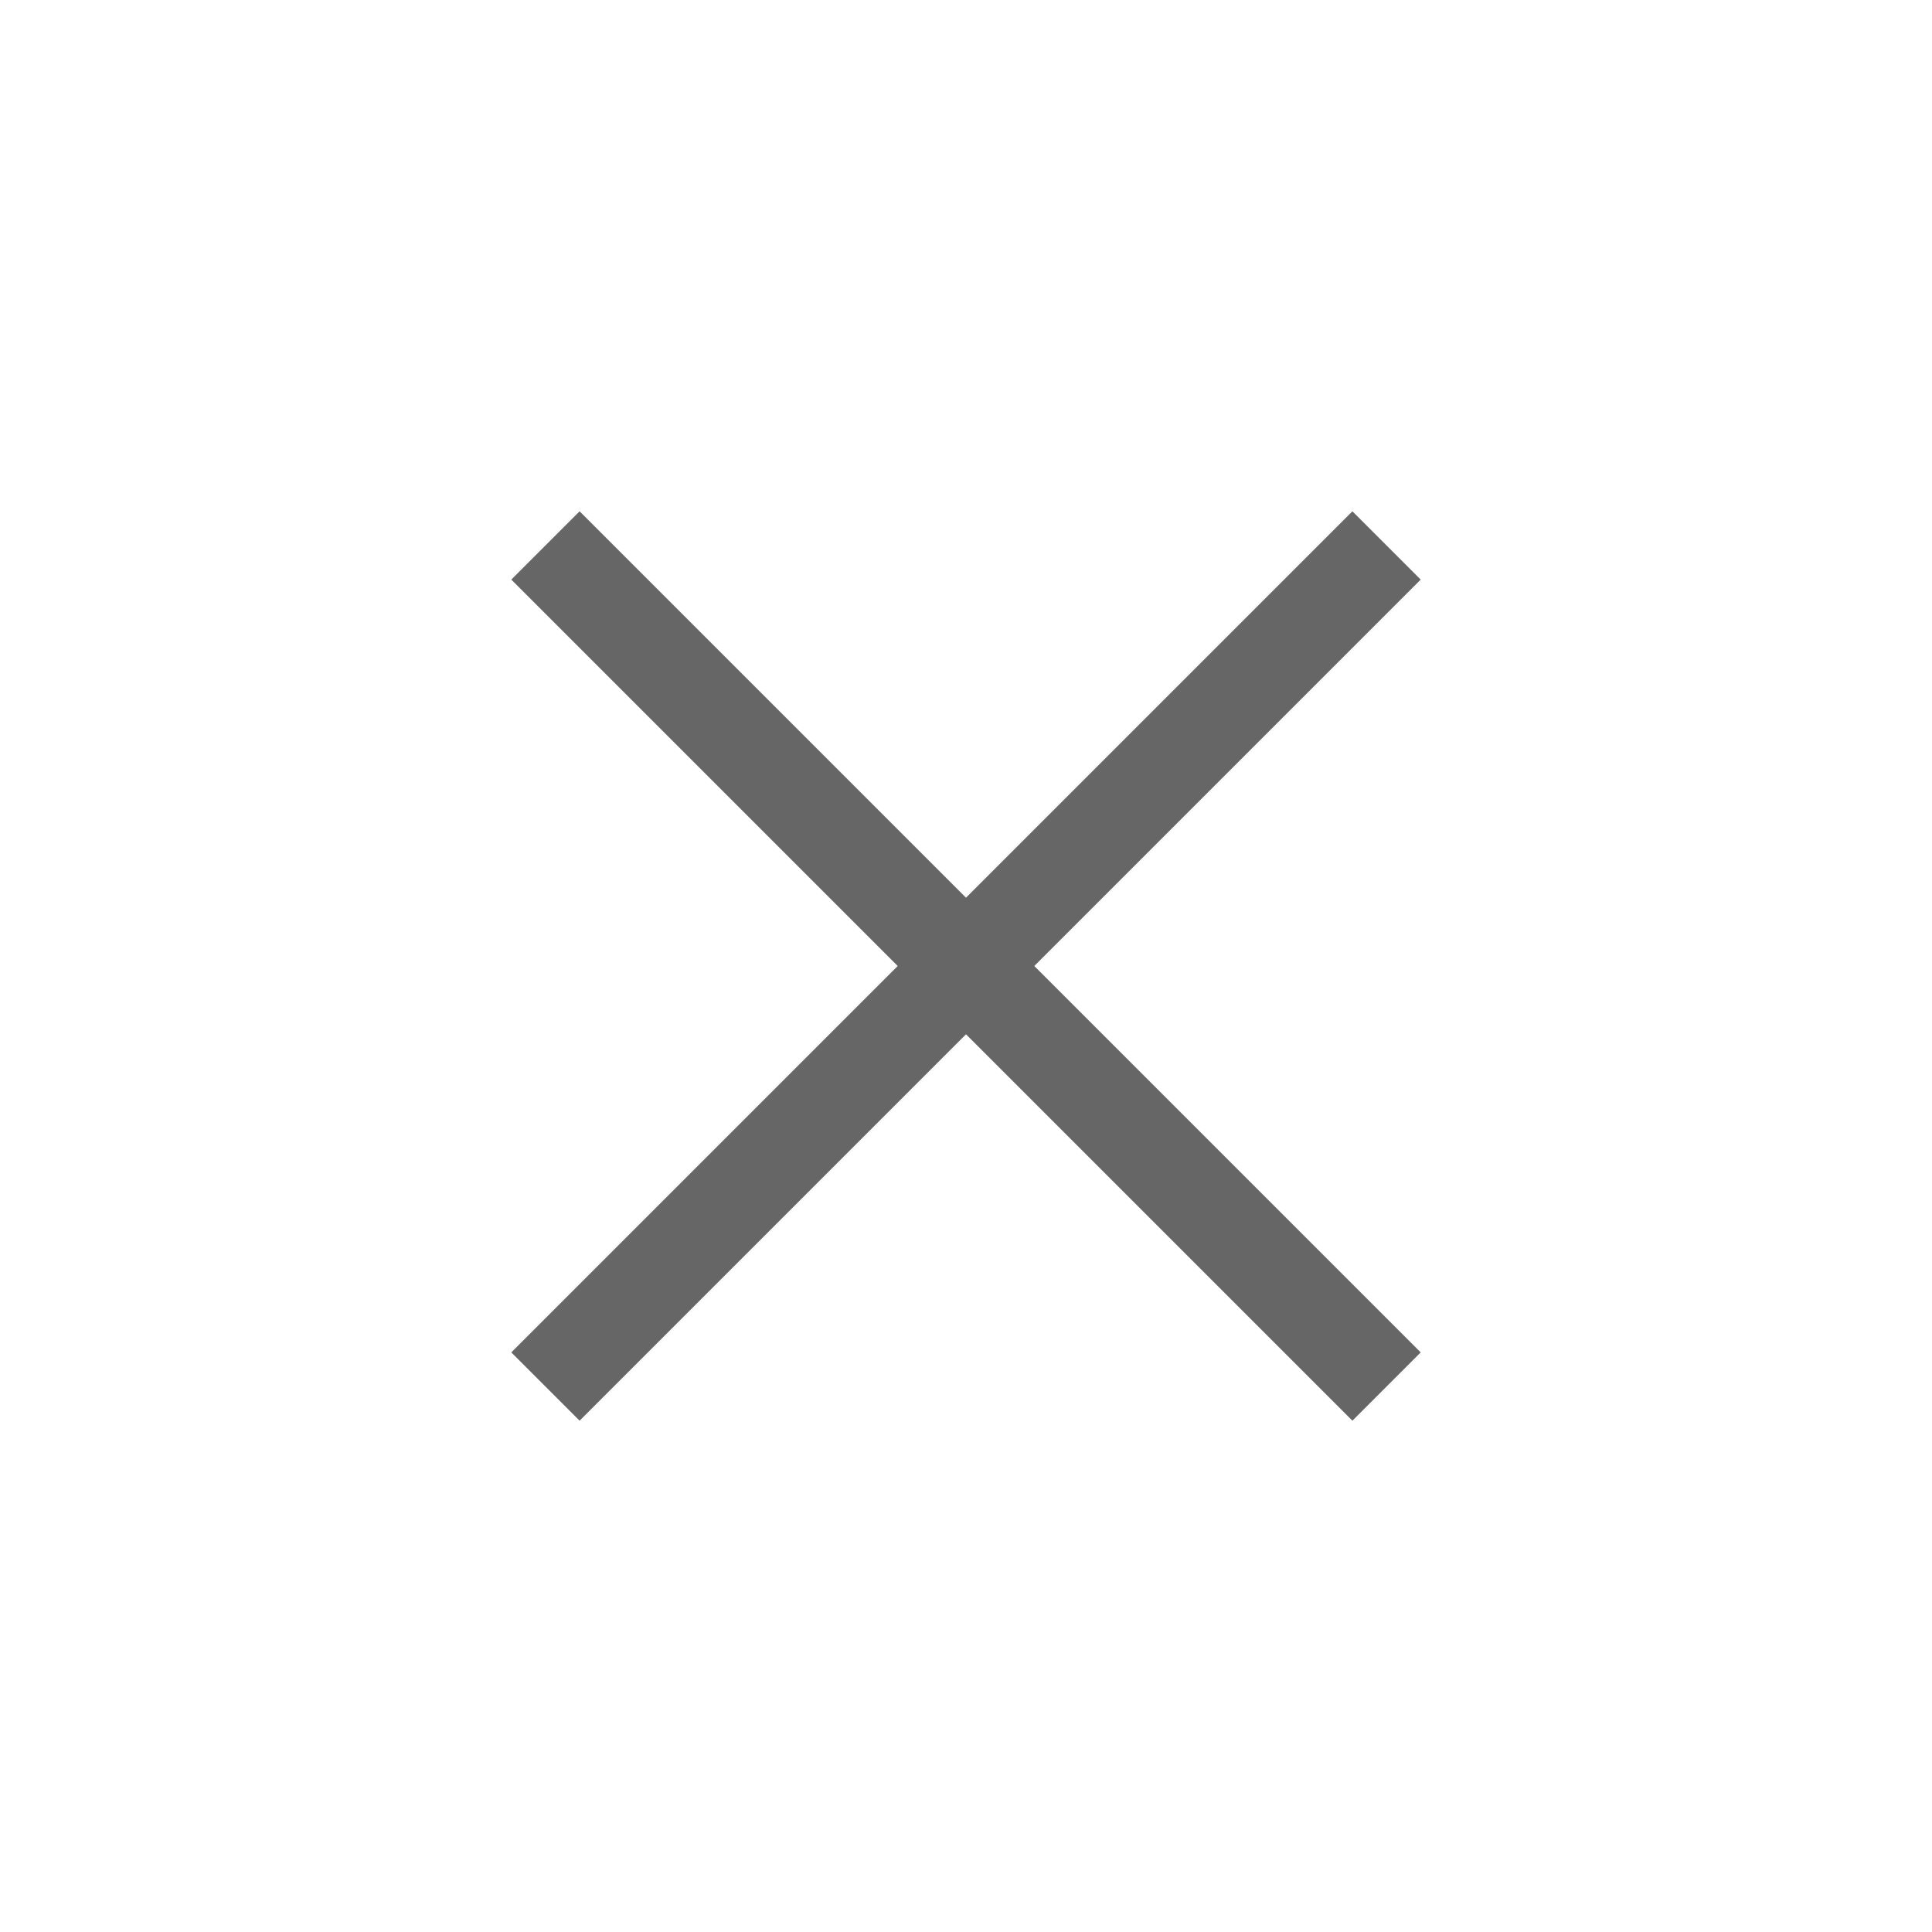
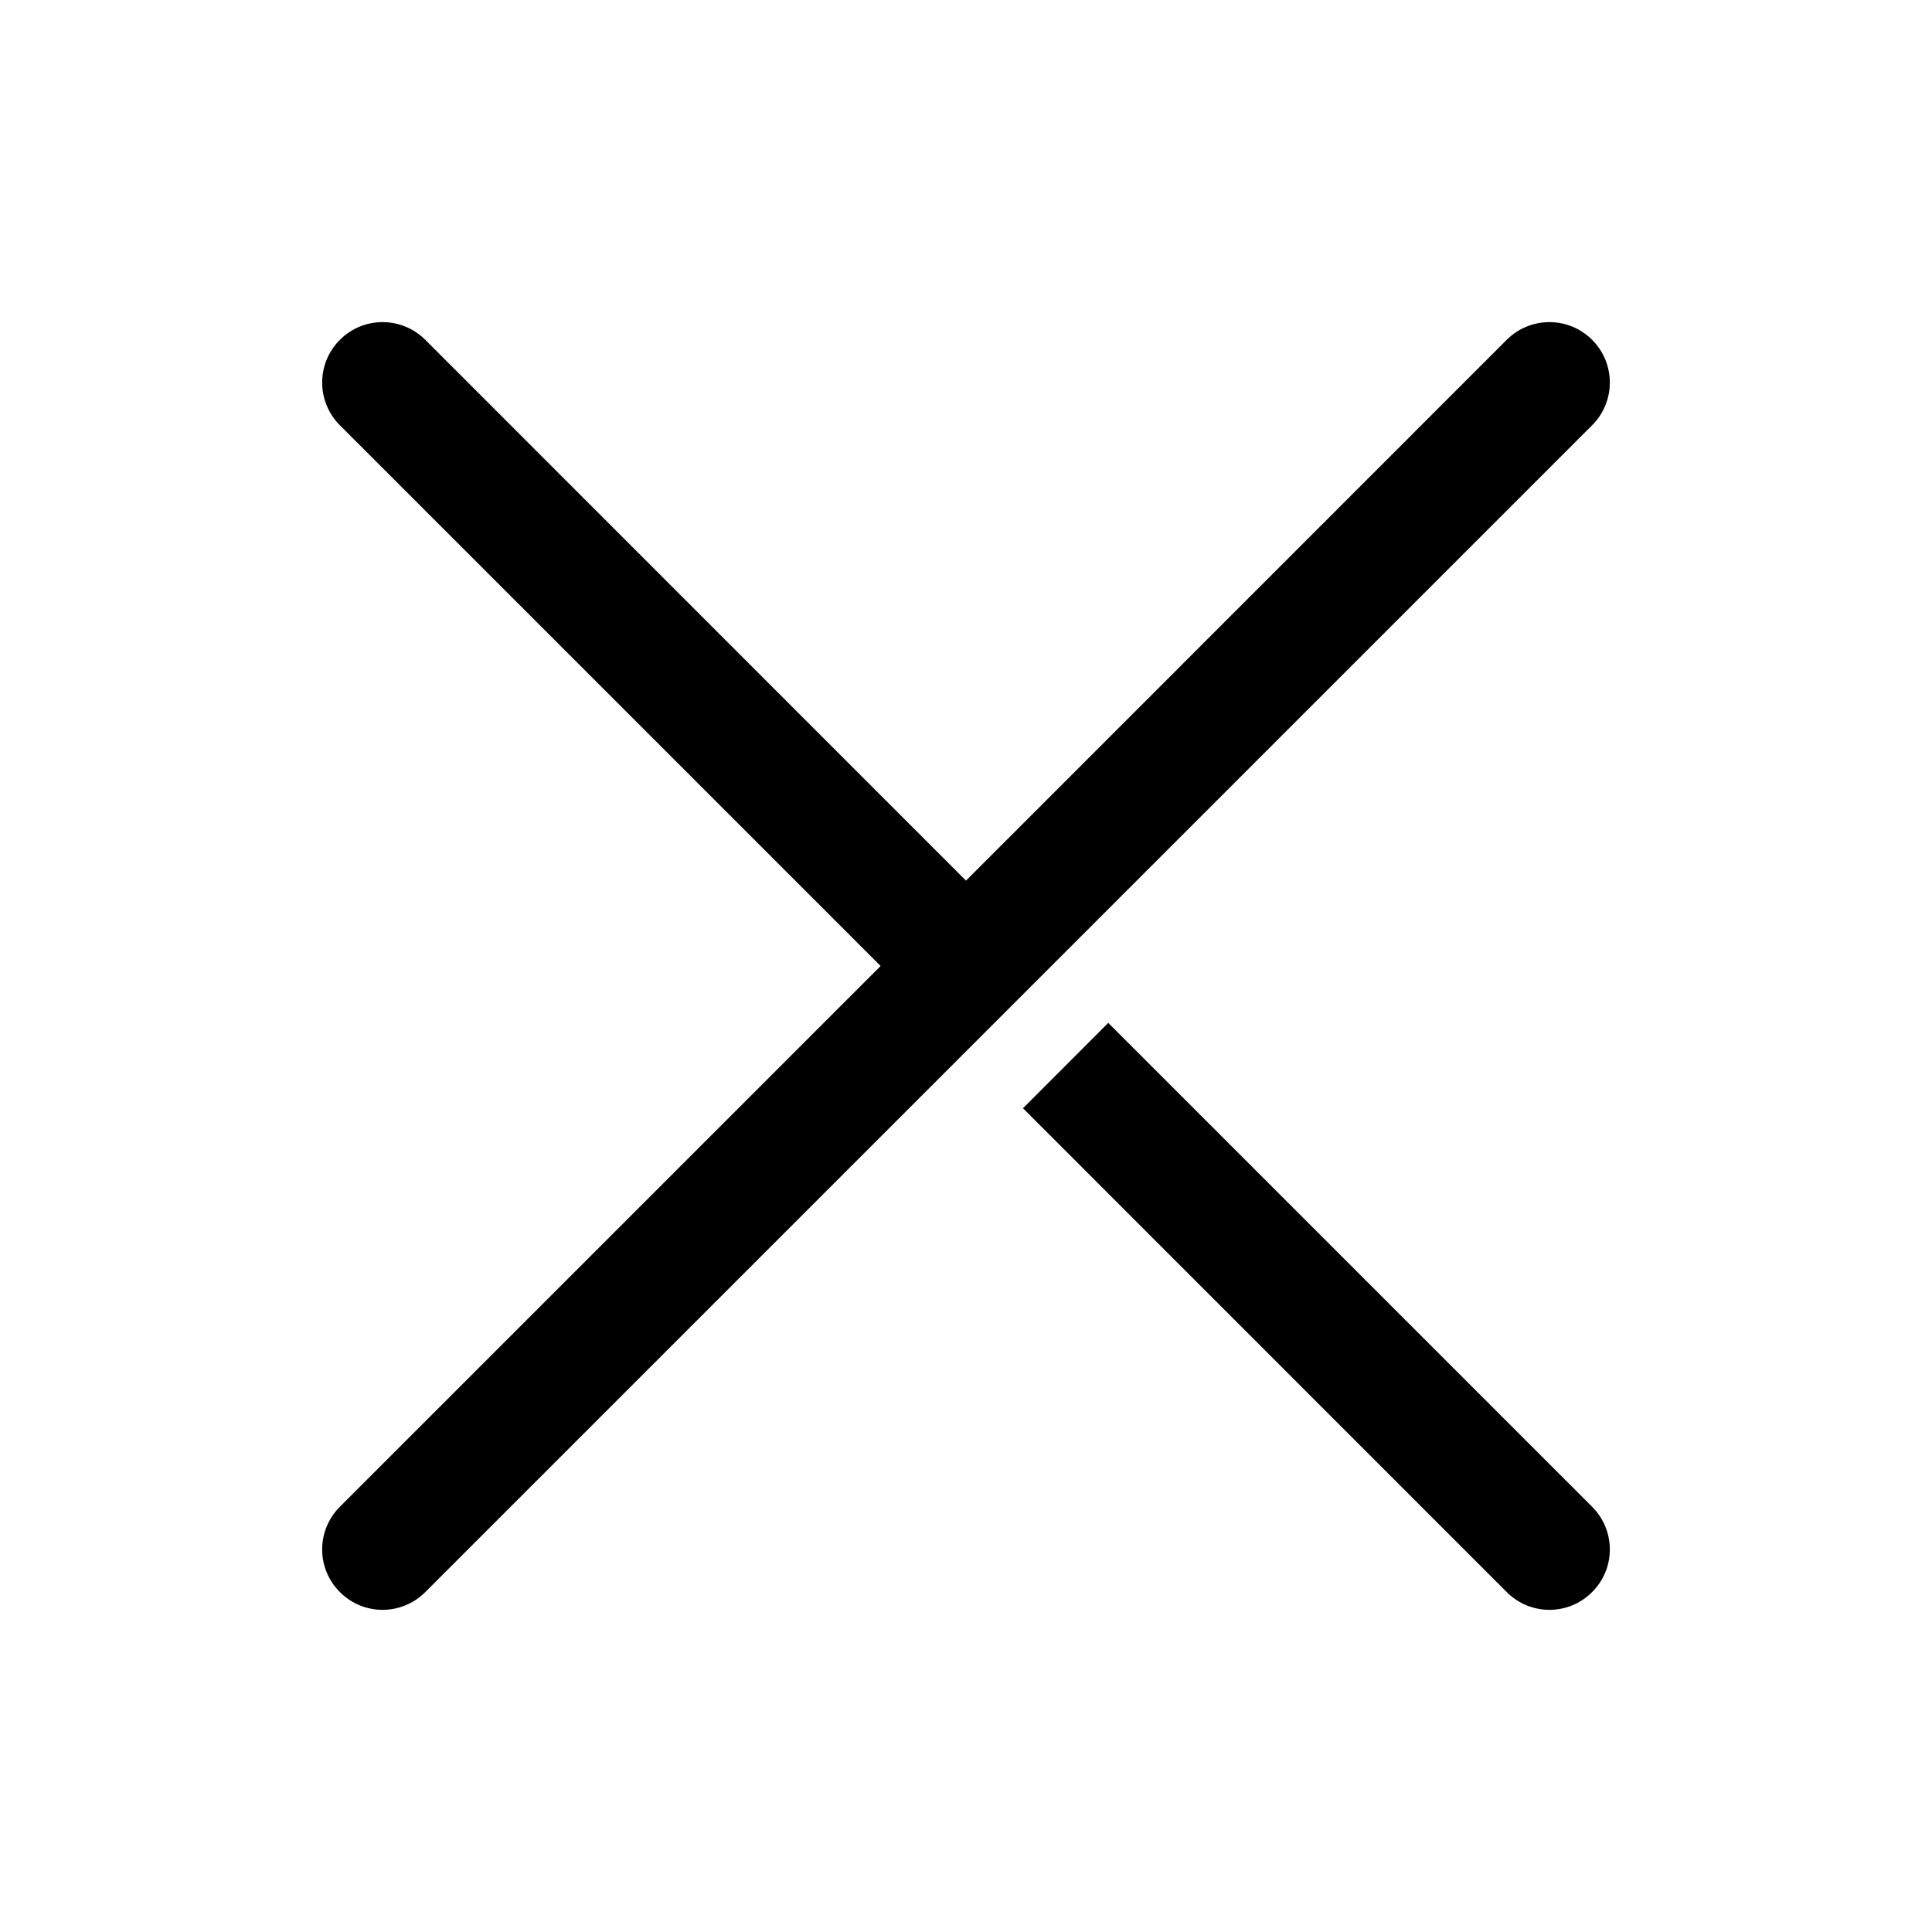
- <svg xmlns="http://www.w3.org/2000/svg" viewBox="0 0 20 20" fill="none">
-   <path d="M6 6L14 14M14 6L6 14" stroke="#666666" stroke-linecap="square" />
+ <svg xmlns="http://www.w3.org/2000/svg" viewBox="0 0 16 16" width="16" height="16" fill="none">
+   <rect id="svg" width="16" height="16" x="0" y="0" />
+   <g id="Public/ic_public_cancel">
+     <g id="形状">
+       <path id="path-1" d="M13.185 2.814C13.381 3.01 13.381 3.326 13.185 3.522L3.522 13.185C3.326 13.381 3.01 13.381 2.815 13.185C2.619 12.99 2.619 12.674 2.815 12.478L7.293 8L2.815 3.522C2.619 3.326 2.619 3.01 2.815 2.814C3.01 2.619 3.326 2.619 3.522 2.814L8 7.293L12.478 2.814C12.674 2.619 12.99 2.619 13.185 2.814ZM13.185 12.478C13.381 12.674 13.381 12.99 13.185 13.185C12.99 13.381 12.674 13.381 12.478 13.185L8.472 9.178L9.178 8.471L13.185 12.478Z" fill="rgb(0,0,0)" fill-rule="nonzero" />
+       <path id="path-1" d="M13.185 3.522L3.522 13.185C3.326 13.381 3.01 13.381 2.815 13.185C2.619 12.99 2.619 12.674 2.815 12.478L7.293 8L2.815 3.522C2.619 3.326 2.619 3.01 2.815 2.814C3.01 2.619 3.326 2.619 3.522 2.814L8 7.293L12.478 2.814C12.674 2.619 12.99 2.619 13.185 2.814C13.381 3.01 13.381 3.326 13.185 3.522ZM13.185 13.185C12.99 13.381 12.674 13.381 12.478 13.185L8.472 9.178L9.178 8.471L13.185 12.478C13.381 12.674 13.381 12.99 13.185 13.185Z" fill-rule="nonzero" stroke="rgb(0,0,0)" stroke-opacity="0" stroke-width="0.667" />
+     </g>
+   </g>
</svg>
